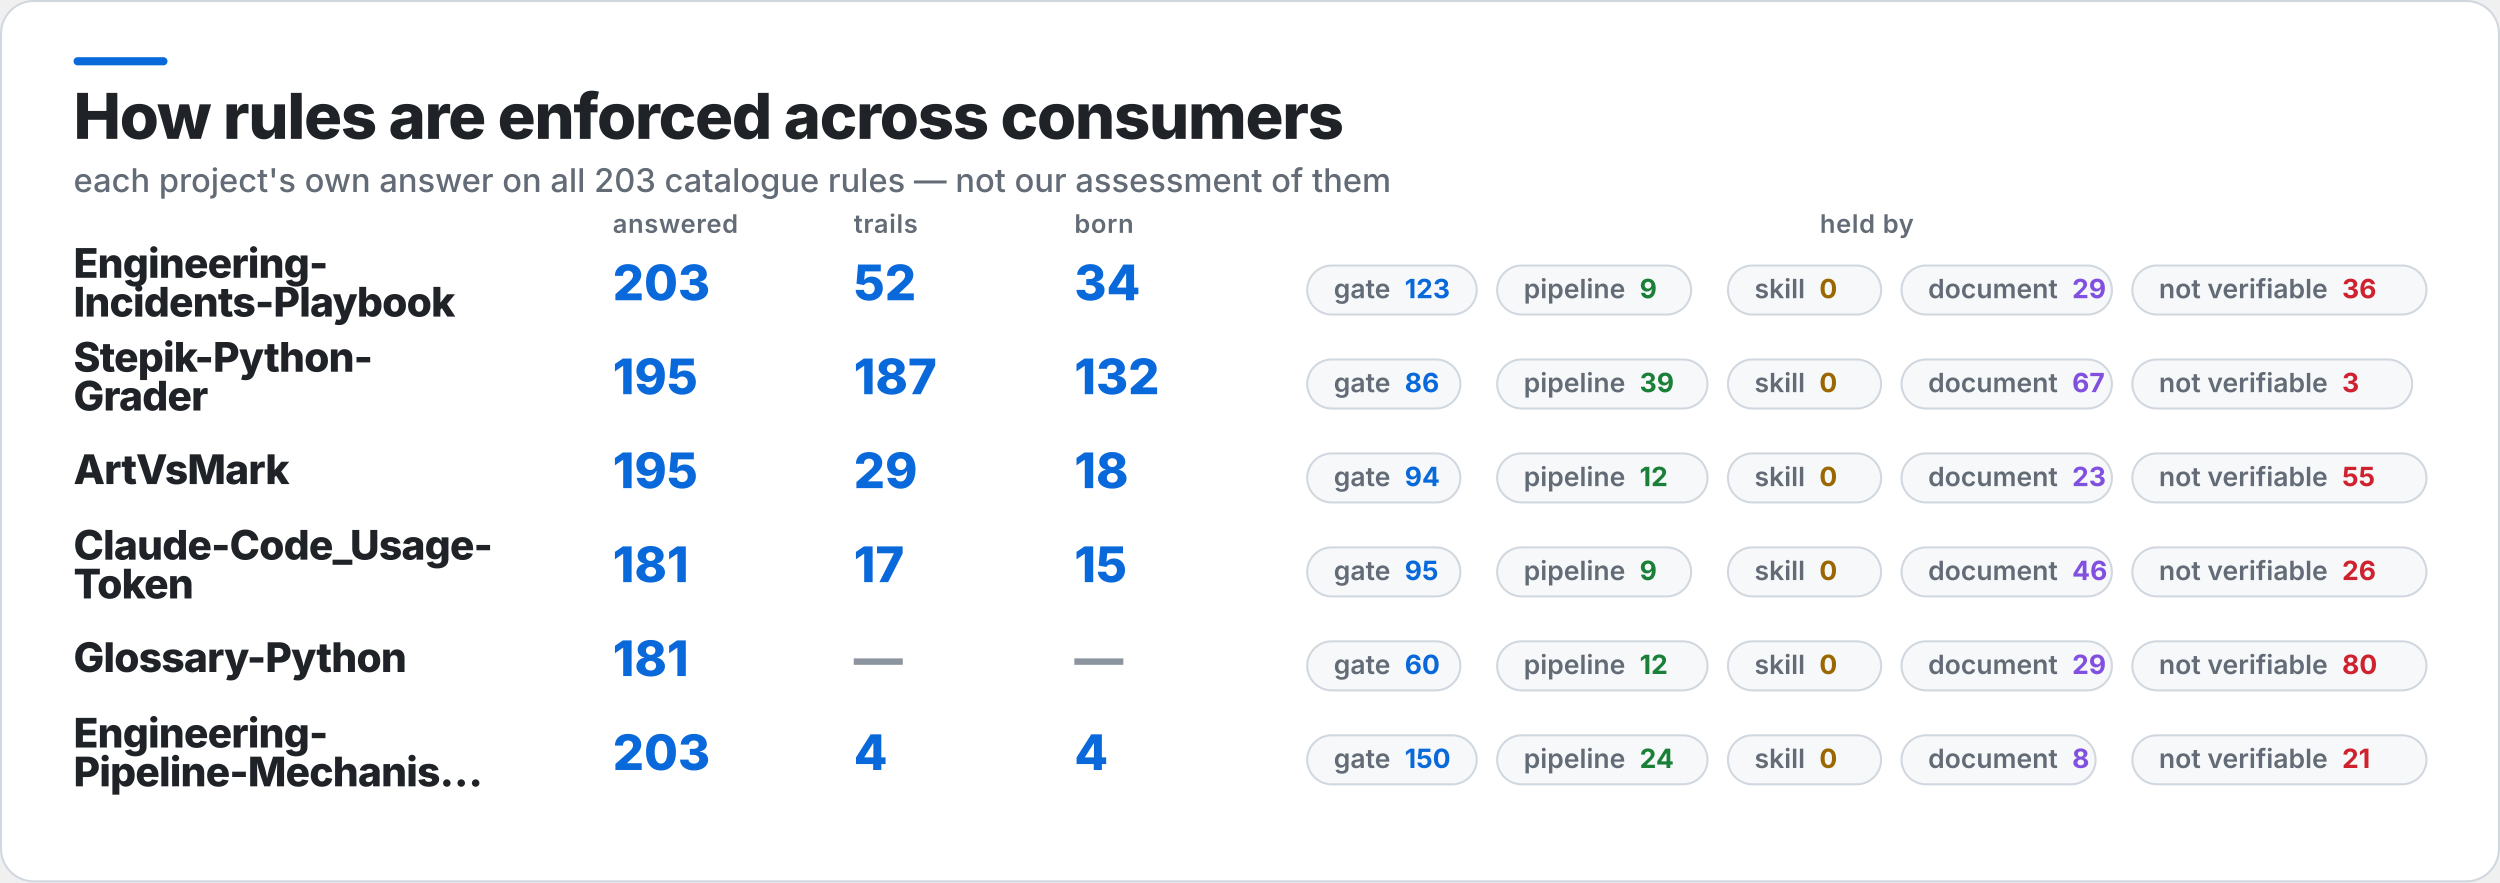
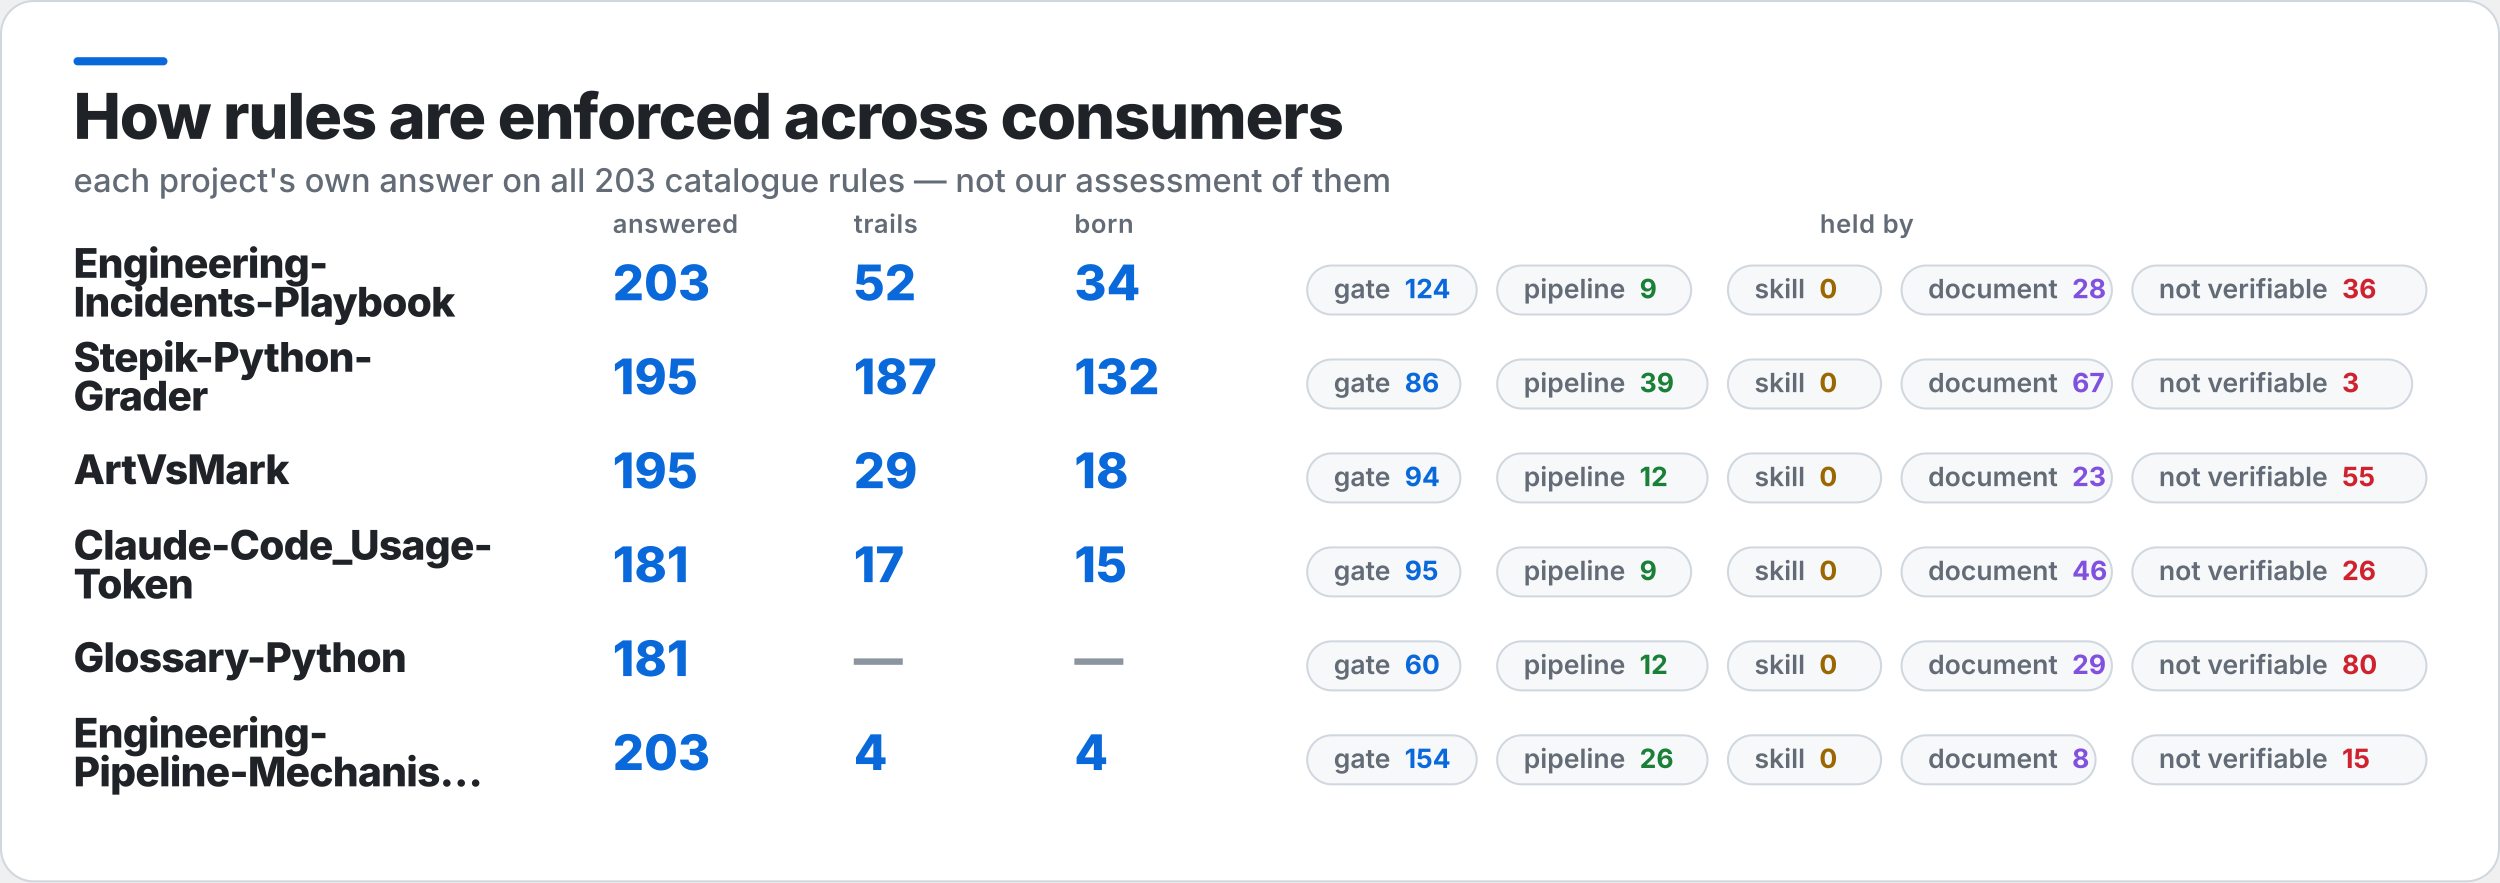
<svg xmlns="http://www.w3.org/2000/svg" width="1224" height="432" viewBox="0 0 1224 432" role="img" aria-label="How rules are enforced across consumers">
  <rect x="0.5" y="0.5" width="1223" height="431" rx="16" fill="#FFFFFF" stroke="#D0D7DE" />
  <rect x="36" y="28" width="46" height="4" rx="2" fill="#0969DA" />
  <text x="36" y="68" fill="#1F2328" font-family="Inter,Segoe UI,Helvetica,Arial,sans-serif" font-size="31" font-weight="800" letter-spacing="-0.6">How rules are enforced across consumers</text>
  <text x="36" y="94" fill="#636C76" font-family="Inter,Segoe UI,Helvetica,Arial,sans-serif" font-size="16" font-weight="500">each project's own answer on all 203 catalogue rules — not our assessment of them</text>
  <text x="300" y="114" fill="#636C76" font-family="Inter,Segoe UI,Helvetica,Arial,sans-serif" font-size="12.5" font-weight="600" letter-spacing="0.3">answered</text>
  <text x="418" y="114" fill="#636C76" font-family="Inter,Segoe UI,Helvetica,Arial,sans-serif" font-size="12.5" font-weight="600" letter-spacing="0.3">trails</text>
  <text x="526" y="114" fill="#636C76" font-family="Inter,Segoe UI,Helvetica,Arial,sans-serif" font-size="12.5" font-weight="600" letter-spacing="0.3">born</text>
  <text x="914" y="114" fill="#636C76" font-family="Inter,Segoe UI,Helvetica,Arial,sans-serif" font-size="12.5" font-weight="600" letter-spacing="0.3" text-anchor="middle">held by</text>
  <text x="36" y="136" fill="#1F2328" font-family="Inter,Segoe UI,Helvetica,Arial,sans-serif" font-size="20" font-weight="800" letter-spacing="-0.4">Engineering-</text>
  <text x="36" y="155" fill="#1F2328" font-family="Inter,Segoe UI,Helvetica,Arial,sans-serif" font-size="20" font-weight="800" letter-spacing="-0.4">Incidents-Playbook</text>
  <text x="300" y="147" fill="#0969DA" font-family="Inter,Segoe UI,Helvetica,Arial,sans-serif" font-size="24" font-weight="800">203</text>
  <text x="418" y="147" fill="#0969DA" font-family="Inter,Segoe UI,Helvetica,Arial,sans-serif" font-size="24" font-weight="800">52</text>
  <text x="526" y="147" fill="#0969DA" font-family="Inter,Segoe UI,Helvetica,Arial,sans-serif" font-size="24" font-weight="800">34</text>
  <rect x="640" y="130" width="83" height="24" rx="12" fill="#F6F8FA" stroke="#D0D7DE" />
-   <text x="653" y="146" fill="#636C76" font-family="Inter,Segoe UI,Helvetica,Arial,sans-serif" font-size="13" font-weight="600">gate<tspan fill="#0969DA" font-weight="700" dx="7">123</tspan>
+   <text x="653" y="146" fill="#636C76" font-family="Inter,Segoe UI,Helvetica,Arial,sans-serif" font-size="13" font-weight="600">gate<tspan fill="#0969DA" font-weight="700" dx="7">124</tspan>
  </text>
  <rect x="733" y="130" width="95" height="24" rx="12" fill="#F6F8FA" stroke="#D0D7DE" />
  <text x="746" y="146" fill="#636C76" font-family="Inter,Segoe UI,Helvetica,Arial,sans-serif" font-size="13" font-weight="600">pipeline<tspan fill="#1A7F37" font-weight="700" dx="7">9</tspan>
  </text>
  <rect x="846" y="130" width="75" height="24" rx="12" fill="#F6F8FA" stroke="#D0D7DE" />
  <text x="859" y="146" fill="#636C76" font-family="Inter,Segoe UI,Helvetica,Arial,sans-serif" font-size="13" font-weight="600">skill<tspan fill="#9A6700" font-weight="700" dx="7">0</tspan>
  </text>
  <rect x="931" y="130" width="103" height="24" rx="12" fill="#F6F8FA" stroke="#D0D7DE" />
-   <text x="944" y="146" fill="#636C76" font-family="Inter,Segoe UI,Helvetica,Arial,sans-serif" font-size="13" font-weight="600">document<tspan fill="#8250DF" font-weight="700" dx="7">29</tspan>
+   <text x="944" y="146" fill="#636C76" font-family="Inter,Segoe UI,Helvetica,Arial,sans-serif" font-size="13" font-weight="600">document<tspan fill="#8250DF" font-weight="700" dx="7">28</tspan>
  </text>
  <rect x="1044" y="130" width="144" height="24" rx="12" fill="#F6F8FA" stroke="#D0D7DE" />
  <text x="1057" y="146" fill="#636C76" font-family="Inter,Segoe UI,Helvetica,Arial,sans-serif" font-size="13" font-weight="600">not verifiable<tspan fill="#CF222E" font-weight="700" dx="7">36</tspan>
  </text>
  <text x="36" y="182" fill="#1F2328" font-family="Inter,Segoe UI,Helvetica,Arial,sans-serif" font-size="20" font-weight="800" letter-spacing="-0.4">Stepik-Python-</text>
  <text x="36" y="201" fill="#1F2328" font-family="Inter,Segoe UI,Helvetica,Arial,sans-serif" font-size="20" font-weight="800" letter-spacing="-0.4">Grader</text>
  <text x="300" y="193" fill="#0969DA" font-family="Inter,Segoe UI,Helvetica,Arial,sans-serif" font-size="24" font-weight="800">195</text>
  <text x="418" y="193" fill="#0969DA" font-family="Inter,Segoe UI,Helvetica,Arial,sans-serif" font-size="24" font-weight="800">187</text>
  <text x="526" y="193" fill="#0969DA" font-family="Inter,Segoe UI,Helvetica,Arial,sans-serif" font-size="24" font-weight="800">132</text>
  <rect x="640" y="176" width="75" height="24" rx="12" fill="#F6F8FA" stroke="#D0D7DE" />
  <text x="653" y="192" fill="#636C76" font-family="Inter,Segoe UI,Helvetica,Arial,sans-serif" font-size="13" font-weight="600">gate<tspan fill="#0969DA" font-weight="700" dx="7">86</tspan>
  </text>
  <rect x="733" y="176" width="103" height="24" rx="12" fill="#F6F8FA" stroke="#D0D7DE" />
  <text x="746" y="192" fill="#636C76" font-family="Inter,Segoe UI,Helvetica,Arial,sans-serif" font-size="13" font-weight="600">pipeline<tspan fill="#1A7F37" font-weight="700" dx="7">39</tspan>
  </text>
  <rect x="846" y="176" width="75" height="24" rx="12" fill="#F6F8FA" stroke="#D0D7DE" />
  <text x="859" y="192" fill="#636C76" font-family="Inter,Segoe UI,Helvetica,Arial,sans-serif" font-size="13" font-weight="600">skill<tspan fill="#9A6700" font-weight="700" dx="7">0</tspan>
  </text>
  <rect x="931" y="176" width="103" height="24" rx="12" fill="#F6F8FA" stroke="#D0D7DE" />
  <text x="944" y="192" fill="#636C76" font-family="Inter,Segoe UI,Helvetica,Arial,sans-serif" font-size="13" font-weight="600">document<tspan fill="#8250DF" font-weight="700" dx="7">67</tspan>
  </text>
  <rect x="1044" y="176" width="137" height="24" rx="12" fill="#F6F8FA" stroke="#D0D7DE" />
  <text x="1057" y="192" fill="#636C76" font-family="Inter,Segoe UI,Helvetica,Arial,sans-serif" font-size="13" font-weight="600">not verifiable<tspan fill="#CF222E" font-weight="700" dx="7">3</tspan>
  </text>
  <text x="36" y="237" fill="#1F2328" font-family="Inter,Segoe UI,Helvetica,Arial,sans-serif" font-size="20" font-weight="800" letter-spacing="-0.4">ArtVsMark</text>
  <text x="300" y="239" fill="#0969DA" font-family="Inter,Segoe UI,Helvetica,Arial,sans-serif" font-size="24" font-weight="800">195</text>
  <text x="418" y="239" fill="#0969DA" font-family="Inter,Segoe UI,Helvetica,Arial,sans-serif" font-size="24" font-weight="800">29</text>
  <text x="526" y="239" fill="#0969DA" font-family="Inter,Segoe UI,Helvetica,Arial,sans-serif" font-size="24" font-weight="800">18</text>
  <rect x="640" y="222" width="75" height="24" rx="12" fill="#F6F8FA" stroke="#D0D7DE" />
  <text x="653" y="238" fill="#636C76" font-family="Inter,Segoe UI,Helvetica,Arial,sans-serif" font-size="13" font-weight="600">gate<tspan fill="#0969DA" font-weight="700" dx="7">94</tspan>
  </text>
  <rect x="733" y="222" width="103" height="24" rx="12" fill="#F6F8FA" stroke="#D0D7DE" />
  <text x="746" y="238" fill="#636C76" font-family="Inter,Segoe UI,Helvetica,Arial,sans-serif" font-size="13" font-weight="600">pipeline<tspan fill="#1A7F37" font-weight="700" dx="7">12</tspan>
  </text>
  <rect x="846" y="222" width="75" height="24" rx="12" fill="#F6F8FA" stroke="#D0D7DE" />
  <text x="859" y="238" fill="#636C76" font-family="Inter,Segoe UI,Helvetica,Arial,sans-serif" font-size="13" font-weight="600">skill<tspan fill="#9A6700" font-weight="700" dx="7">0</tspan>
  </text>
  <rect x="931" y="222" width="103" height="24" rx="12" fill="#F6F8FA" stroke="#D0D7DE" />
  <text x="944" y="238" fill="#636C76" font-family="Inter,Segoe UI,Helvetica,Arial,sans-serif" font-size="13" font-weight="600">document<tspan fill="#8250DF" font-weight="700" dx="7">23</tspan>
  </text>
  <rect x="1044" y="222" width="144" height="24" rx="12" fill="#F6F8FA" stroke="#D0D7DE" />
  <text x="1057" y="238" fill="#636C76" font-family="Inter,Segoe UI,Helvetica,Arial,sans-serif" font-size="13" font-weight="600">not verifiable<tspan fill="#CF222E" font-weight="700" dx="7">55</tspan>
  </text>
  <text x="36" y="274" fill="#1F2328" font-family="Inter,Segoe UI,Helvetica,Arial,sans-serif" font-size="20" font-weight="800" letter-spacing="-0.4">Claude-Code_Usage-</text>
  <text x="36" y="293" fill="#1F2328" font-family="Inter,Segoe UI,Helvetica,Arial,sans-serif" font-size="20" font-weight="800" letter-spacing="-0.4">Token</text>
  <text x="300" y="285" fill="#0969DA" font-family="Inter,Segoe UI,Helvetica,Arial,sans-serif" font-size="24" font-weight="800">181</text>
  <text x="418" y="285" fill="#0969DA" font-family="Inter,Segoe UI,Helvetica,Arial,sans-serif" font-size="24" font-weight="800">17</text>
  <text x="526" y="285" fill="#0969DA" font-family="Inter,Segoe UI,Helvetica,Arial,sans-serif" font-size="24" font-weight="800">15</text>
  <rect x="640" y="268" width="75" height="24" rx="12" fill="#F6F8FA" stroke="#D0D7DE" />
  <text x="653" y="284" fill="#636C76" font-family="Inter,Segoe UI,Helvetica,Arial,sans-serif" font-size="13" font-weight="600">gate<tspan fill="#0969DA" font-weight="700" dx="7">95</tspan>
  </text>
  <rect x="733" y="268" width="95" height="24" rx="12" fill="#F6F8FA" stroke="#D0D7DE" />
  <text x="746" y="284" fill="#636C76" font-family="Inter,Segoe UI,Helvetica,Arial,sans-serif" font-size="13" font-weight="600">pipeline<tspan fill="#1A7F37" font-weight="700" dx="7">9</tspan>
  </text>
  <rect x="846" y="268" width="75" height="24" rx="12" fill="#F6F8FA" stroke="#D0D7DE" />
  <text x="859" y="284" fill="#636C76" font-family="Inter,Segoe UI,Helvetica,Arial,sans-serif" font-size="13" font-weight="600">skill<tspan fill="#9A6700" font-weight="700" dx="7">0</tspan>
  </text>
  <rect x="931" y="268" width="103" height="24" rx="12" fill="#F6F8FA" stroke="#D0D7DE" />
  <text x="944" y="284" fill="#636C76" font-family="Inter,Segoe UI,Helvetica,Arial,sans-serif" font-size="13" font-weight="600">document<tspan fill="#8250DF" font-weight="700" dx="7">46</tspan>
  </text>
  <rect x="1044" y="268" width="144" height="24" rx="12" fill="#F6F8FA" stroke="#D0D7DE" />
  <text x="1057" y="284" fill="#636C76" font-family="Inter,Segoe UI,Helvetica,Arial,sans-serif" font-size="13" font-weight="600">not verifiable<tspan fill="#CF222E" font-weight="700" dx="7">26</tspan>
  </text>
  <text x="36" y="329" fill="#1F2328" font-family="Inter,Segoe UI,Helvetica,Arial,sans-serif" font-size="20" font-weight="800" letter-spacing="-0.4">Glossary-Python</text>
  <text x="300" y="331" fill="#0969DA" font-family="Inter,Segoe UI,Helvetica,Arial,sans-serif" font-size="24" font-weight="800">181</text>
  <text x="418" y="331" fill="#8C959F" font-family="Inter,Segoe UI,Helvetica,Arial,sans-serif" font-size="24" font-weight="800">—</text>
  <text x="526" y="331" fill="#8C959F" font-family="Inter,Segoe UI,Helvetica,Arial,sans-serif" font-size="24" font-weight="800">—</text>
  <rect x="640" y="314" width="75" height="24" rx="12" fill="#F6F8FA" stroke="#D0D7DE" />
  <text x="653" y="330" fill="#636C76" font-family="Inter,Segoe UI,Helvetica,Arial,sans-serif" font-size="13" font-weight="600">gate<tspan fill="#0969DA" font-weight="700" dx="7">60</tspan>
  </text>
  <rect x="733" y="314" width="103" height="24" rx="12" fill="#F6F8FA" stroke="#D0D7DE" />
  <text x="746" y="330" fill="#636C76" font-family="Inter,Segoe UI,Helvetica,Arial,sans-serif" font-size="13" font-weight="600">pipeline<tspan fill="#1A7F37" font-weight="700" dx="7">12</tspan>
  </text>
  <rect x="846" y="314" width="75" height="24" rx="12" fill="#F6F8FA" stroke="#D0D7DE" />
  <text x="859" y="330" fill="#636C76" font-family="Inter,Segoe UI,Helvetica,Arial,sans-serif" font-size="13" font-weight="600">skill<tspan fill="#9A6700" font-weight="700" dx="7">0</tspan>
  </text>
  <rect x="931" y="314" width="103" height="24" rx="12" fill="#F6F8FA" stroke="#D0D7DE" />
  <text x="944" y="330" fill="#636C76" font-family="Inter,Segoe UI,Helvetica,Arial,sans-serif" font-size="13" font-weight="600">document<tspan fill="#8250DF" font-weight="700" dx="7">29</tspan>
  </text>
  <rect x="1044" y="314" width="144" height="24" rx="12" fill="#F6F8FA" stroke="#D0D7DE" />
  <text x="1057" y="330" fill="#636C76" font-family="Inter,Segoe UI,Helvetica,Arial,sans-serif" font-size="13" font-weight="600">not verifiable<tspan fill="#CF222E" font-weight="700" dx="7">80</tspan>
  </text>
  <text x="36" y="366" fill="#1F2328" font-family="Inter,Segoe UI,Helvetica,Arial,sans-serif" font-size="20" font-weight="800" letter-spacing="-0.4">Engineering-</text>
  <text x="36" y="385" fill="#1F2328" font-family="Inter,Segoe UI,Helvetica,Arial,sans-serif" font-size="20" font-weight="800" letter-spacing="-0.4">Pipeline-Mechanis…</text>
  <text x="300" y="377" fill="#0969DA" font-family="Inter,Segoe UI,Helvetica,Arial,sans-serif" font-size="24" font-weight="800">203</text>
  <text x="418" y="377" fill="#0969DA" font-family="Inter,Segoe UI,Helvetica,Arial,sans-serif" font-size="24" font-weight="800">4</text>
  <text x="526" y="377" fill="#0969DA" font-family="Inter,Segoe UI,Helvetica,Arial,sans-serif" font-size="24" font-weight="800">4</text>
  <rect x="640" y="360" width="83" height="24" rx="12" fill="#F6F8FA" stroke="#D0D7DE" />
-   <text x="653" y="376" fill="#636C76" font-family="Inter,Segoe UI,Helvetica,Arial,sans-serif" font-size="13" font-weight="600">gate<tspan fill="#0969DA" font-weight="700" dx="7">150</tspan>
+   <text x="653" y="376" fill="#636C76" font-family="Inter,Segoe UI,Helvetica,Arial,sans-serif" font-size="13" font-weight="600">gate<tspan fill="#0969DA" font-weight="700" dx="7">154</tspan>
  </text>
  <rect x="733" y="360" width="103" height="24" rx="12" fill="#F6F8FA" stroke="#D0D7DE" />
-   <text x="746" y="376" fill="#636C76" font-family="Inter,Segoe UI,Helvetica,Arial,sans-serif" font-size="13" font-weight="600">pipeline<tspan fill="#1A7F37" font-weight="700" dx="7">24</tspan>
+   <text x="746" y="376" fill="#636C76" font-family="Inter,Segoe UI,Helvetica,Arial,sans-serif" font-size="13" font-weight="600">pipeline<tspan fill="#1A7F37" font-weight="700" dx="7">26</tspan>
  </text>
  <rect x="846" y="360" width="75" height="24" rx="12" fill="#F6F8FA" stroke="#D0D7DE" />
  <text x="859" y="376" fill="#636C76" font-family="Inter,Segoe UI,Helvetica,Arial,sans-serif" font-size="13" font-weight="600">skill<tspan fill="#9A6700" font-weight="700" dx="7">0</tspan>
  </text>
  <rect x="931" y="360" width="95" height="24" rx="12" fill="#F6F8FA" stroke="#D0D7DE" />
  <text x="944" y="376" fill="#636C76" font-family="Inter,Segoe UI,Helvetica,Arial,sans-serif" font-size="13" font-weight="600">document<tspan fill="#8250DF" font-weight="700" dx="7">8</tspan>
  </text>
  <rect x="1044" y="360" width="144" height="24" rx="12" fill="#F6F8FA" stroke="#D0D7DE" />
-   <text x="1057" y="376" fill="#636C76" font-family="Inter,Segoe UI,Helvetica,Arial,sans-serif" font-size="13" font-weight="600">not verifiable<tspan fill="#CF222E" font-weight="700" dx="7">21</tspan>
+   <text x="1057" y="376" fill="#636C76" font-family="Inter,Segoe UI,Helvetica,Arial,sans-serif" font-size="13" font-weight="600">not verifiable<tspan fill="#CF222E" font-weight="700" dx="7">15</tspan>
  </text>
</svg>
